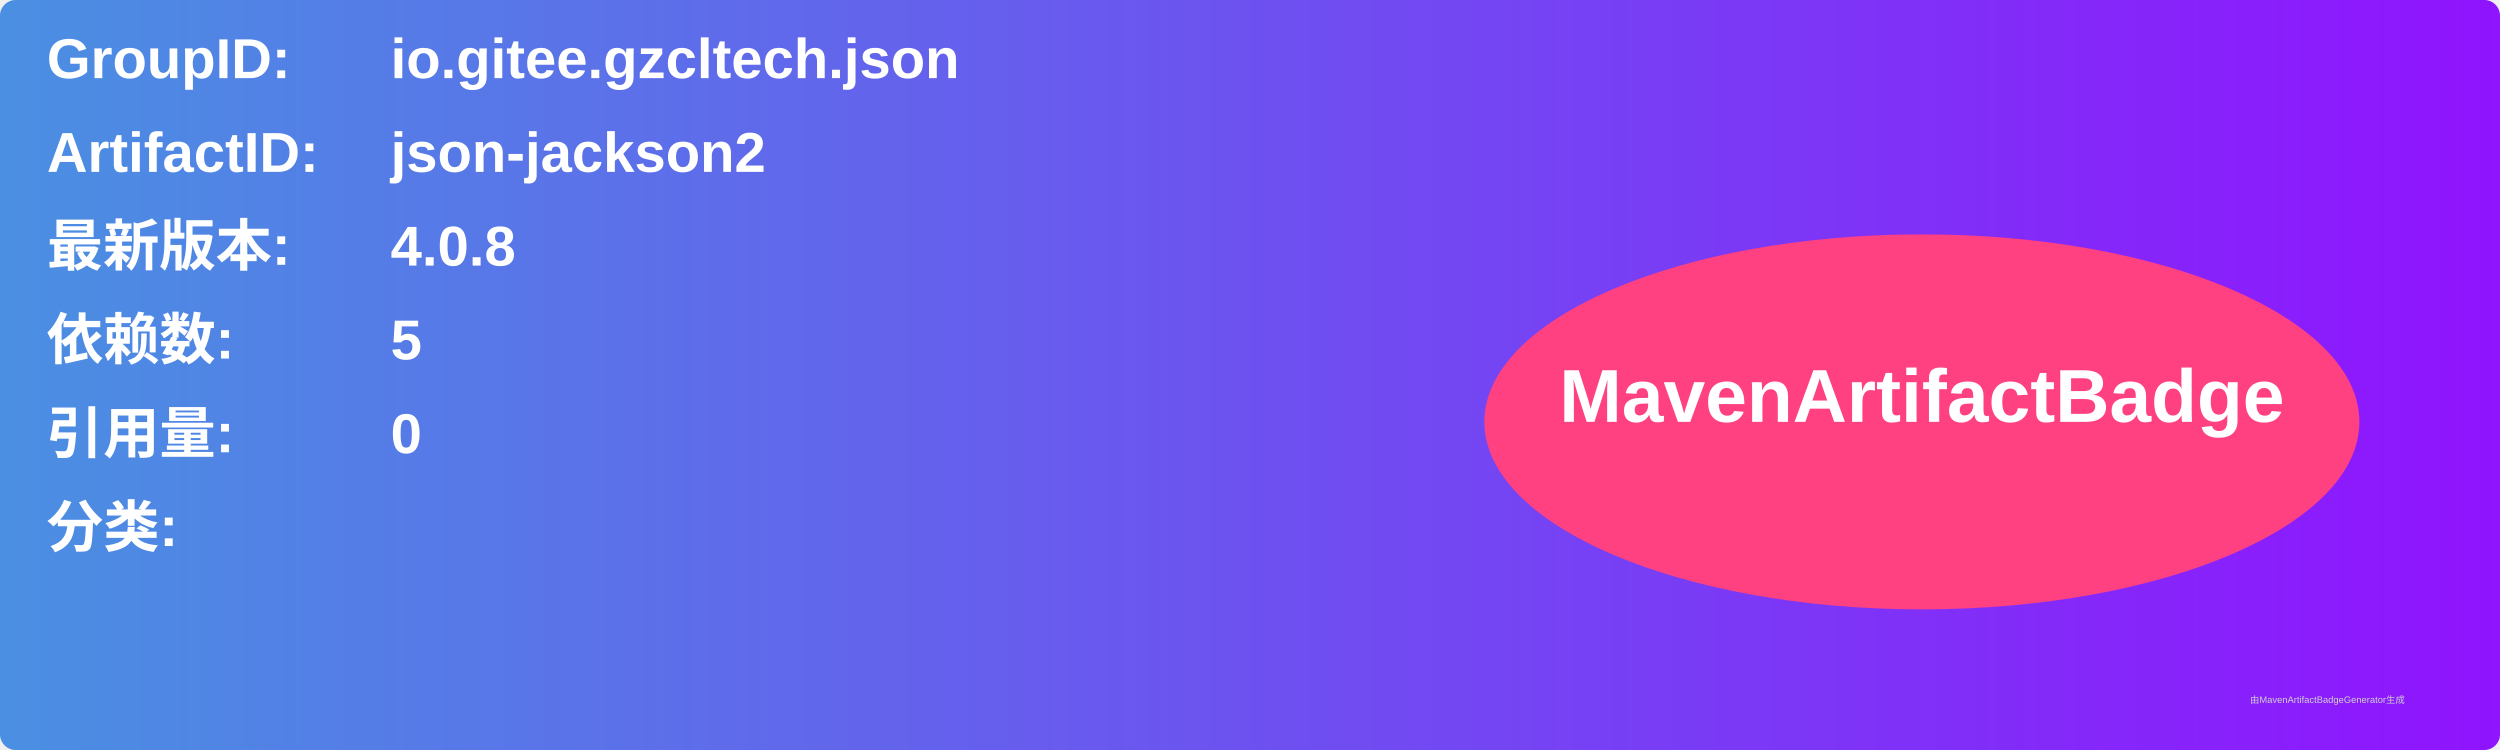
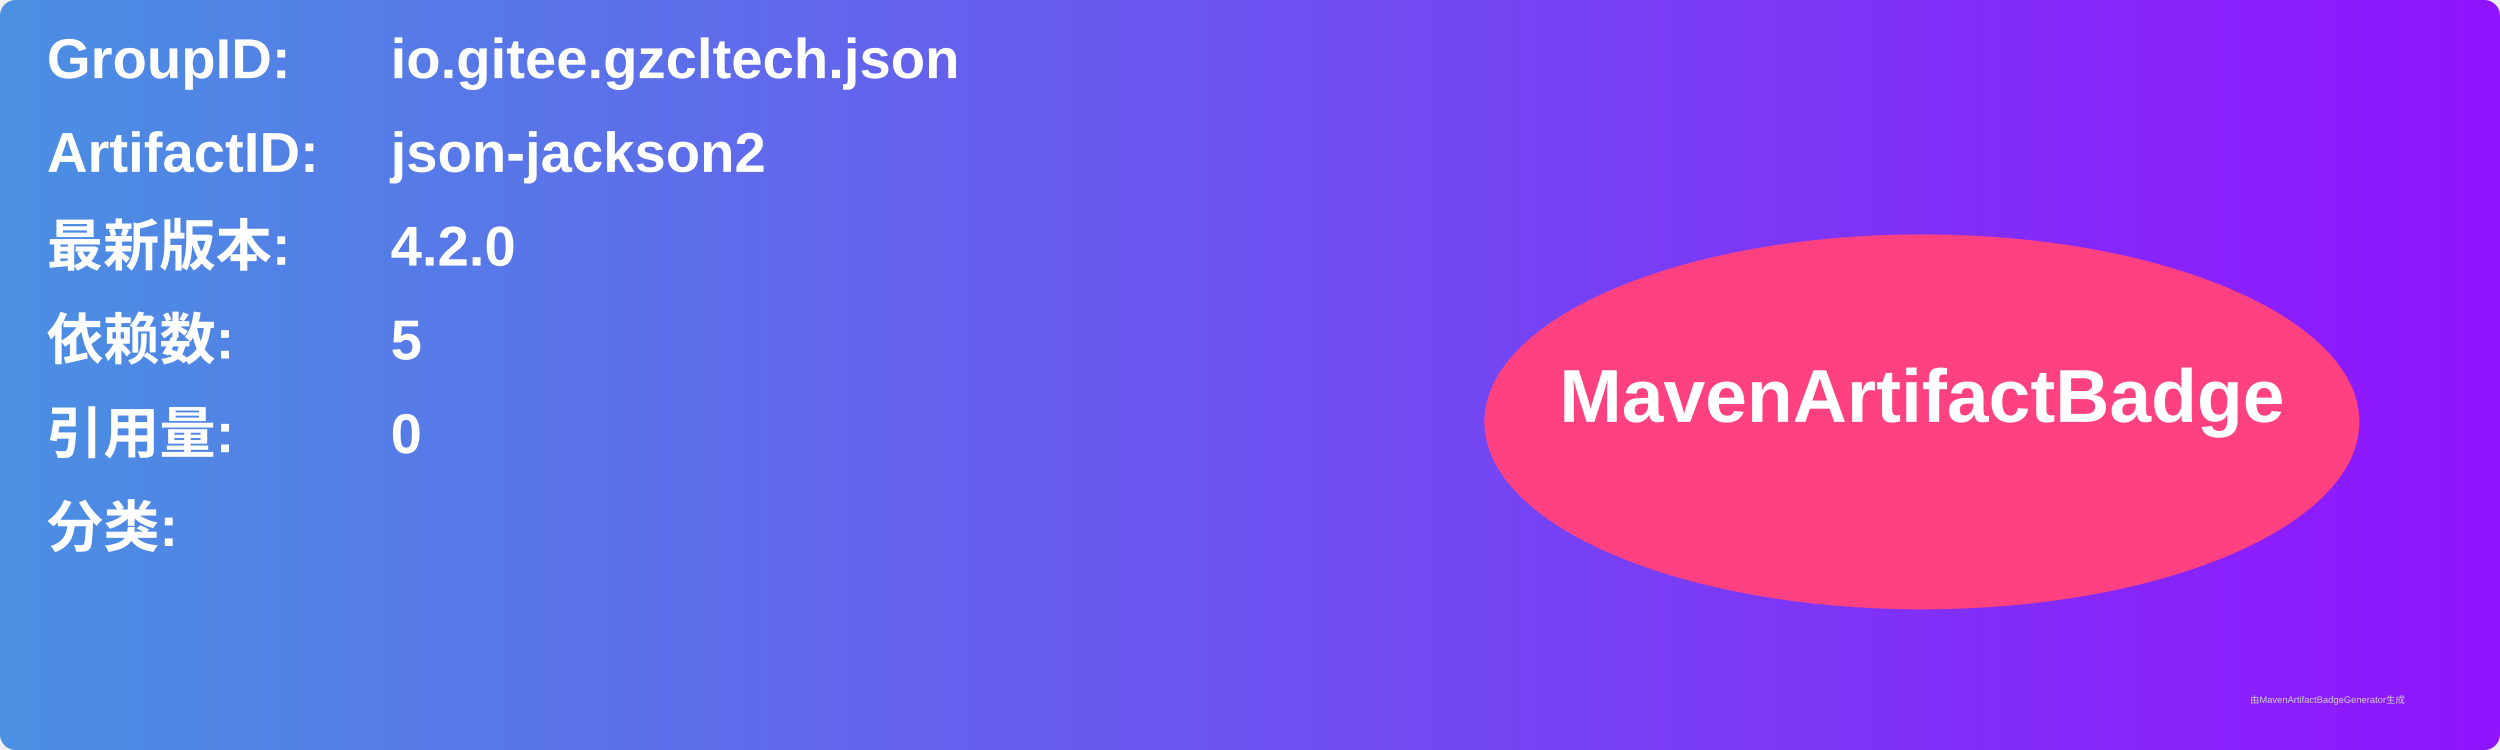
<svg xmlns="http://www.w3.org/2000/svg" width="800" height="240" viewBox="0 0 800 240">
  <linearGradient id="grad" x1="0%" y1="0%" x2="100%" y2="0%">
    <stop offset="0%" stop-color="#4a90e2" />
    <stop offset="100%" stop-color="#9013fe" />
  </linearGradient>
  <rect width="100%" height="100%" rx="5" ry="5" fill="url(#grad)" />
  <g transform="translate(15, 15)">
    <text x="0" y="10" font-family="Arial" font-size="18" fill="white" font-weight="bold" width="260">GroupID:</text>
    <text x="110" y="10" font-family="Arial" font-size="18" fill="white" font-weight="bold" width="460">io.gitee.gzcltech.json</text>
    <text x="0" y="40" font-family="Arial" font-size="18" fill="white" font-weight="bold" width="260">ArtifactID:</text>
    <text x="110" y="40" font-family="Arial" font-size="18" fill="white" font-weight="bold" width="460">json-jackson2</text>
    <text x="0" y="70" font-family="Arial" font-size="18" fill="white" font-weight="bold">最新版本:</text>
    <text x="110" y="70" font-family="Arial" font-size="18" fill="white" font-weight="bold">
-       <tspan font-weight="bold">4.0.8</tspan>
+       <tspan font-weight="bold">4.2.0</tspan>
    </text>
    <text x="0" y="100" font-family="Arial" font-size="18" fill="white" font-weight="bold">依赖数: </text>
    <text x="110" y="100" font-family="Arial" font-size="18" fill="white">
      <tspan font-weight="bold">5</tspan>
    </text>
    <text x="0" y="130" font-family="Arial" font-size="18" fill="white" font-weight="bold">引用量: </text>
    <text x="110" y="130" font-family="Arial" font-size="18" fill="white">
      <tspan font-weight="bold">0</tspan>
    </text>
    <text x="0" y="160" font-family="Arial" font-size="18" fill="white" font-weight="bold">分类:</text>
    <text x="10" y="190" font-family="Arial" font-size="10" fill="white">
      <tspan font-weight="bold" />
    </text>
    <ellipse cx="600" cy="120" rx="140" ry="60" fill="#ff4081" />
    <text x="600" y="120" text-anchor="middle" font-family="Arial" font-size="24" fill="white" font-weight="bold">MavenArtifactBadge</text>
  </g>
  <text x="720" y="225" font-family="Arial" font-size="3" fill="#d0d0d0">由MavenArtifactBadgeGenerator生成</text>
</svg>
